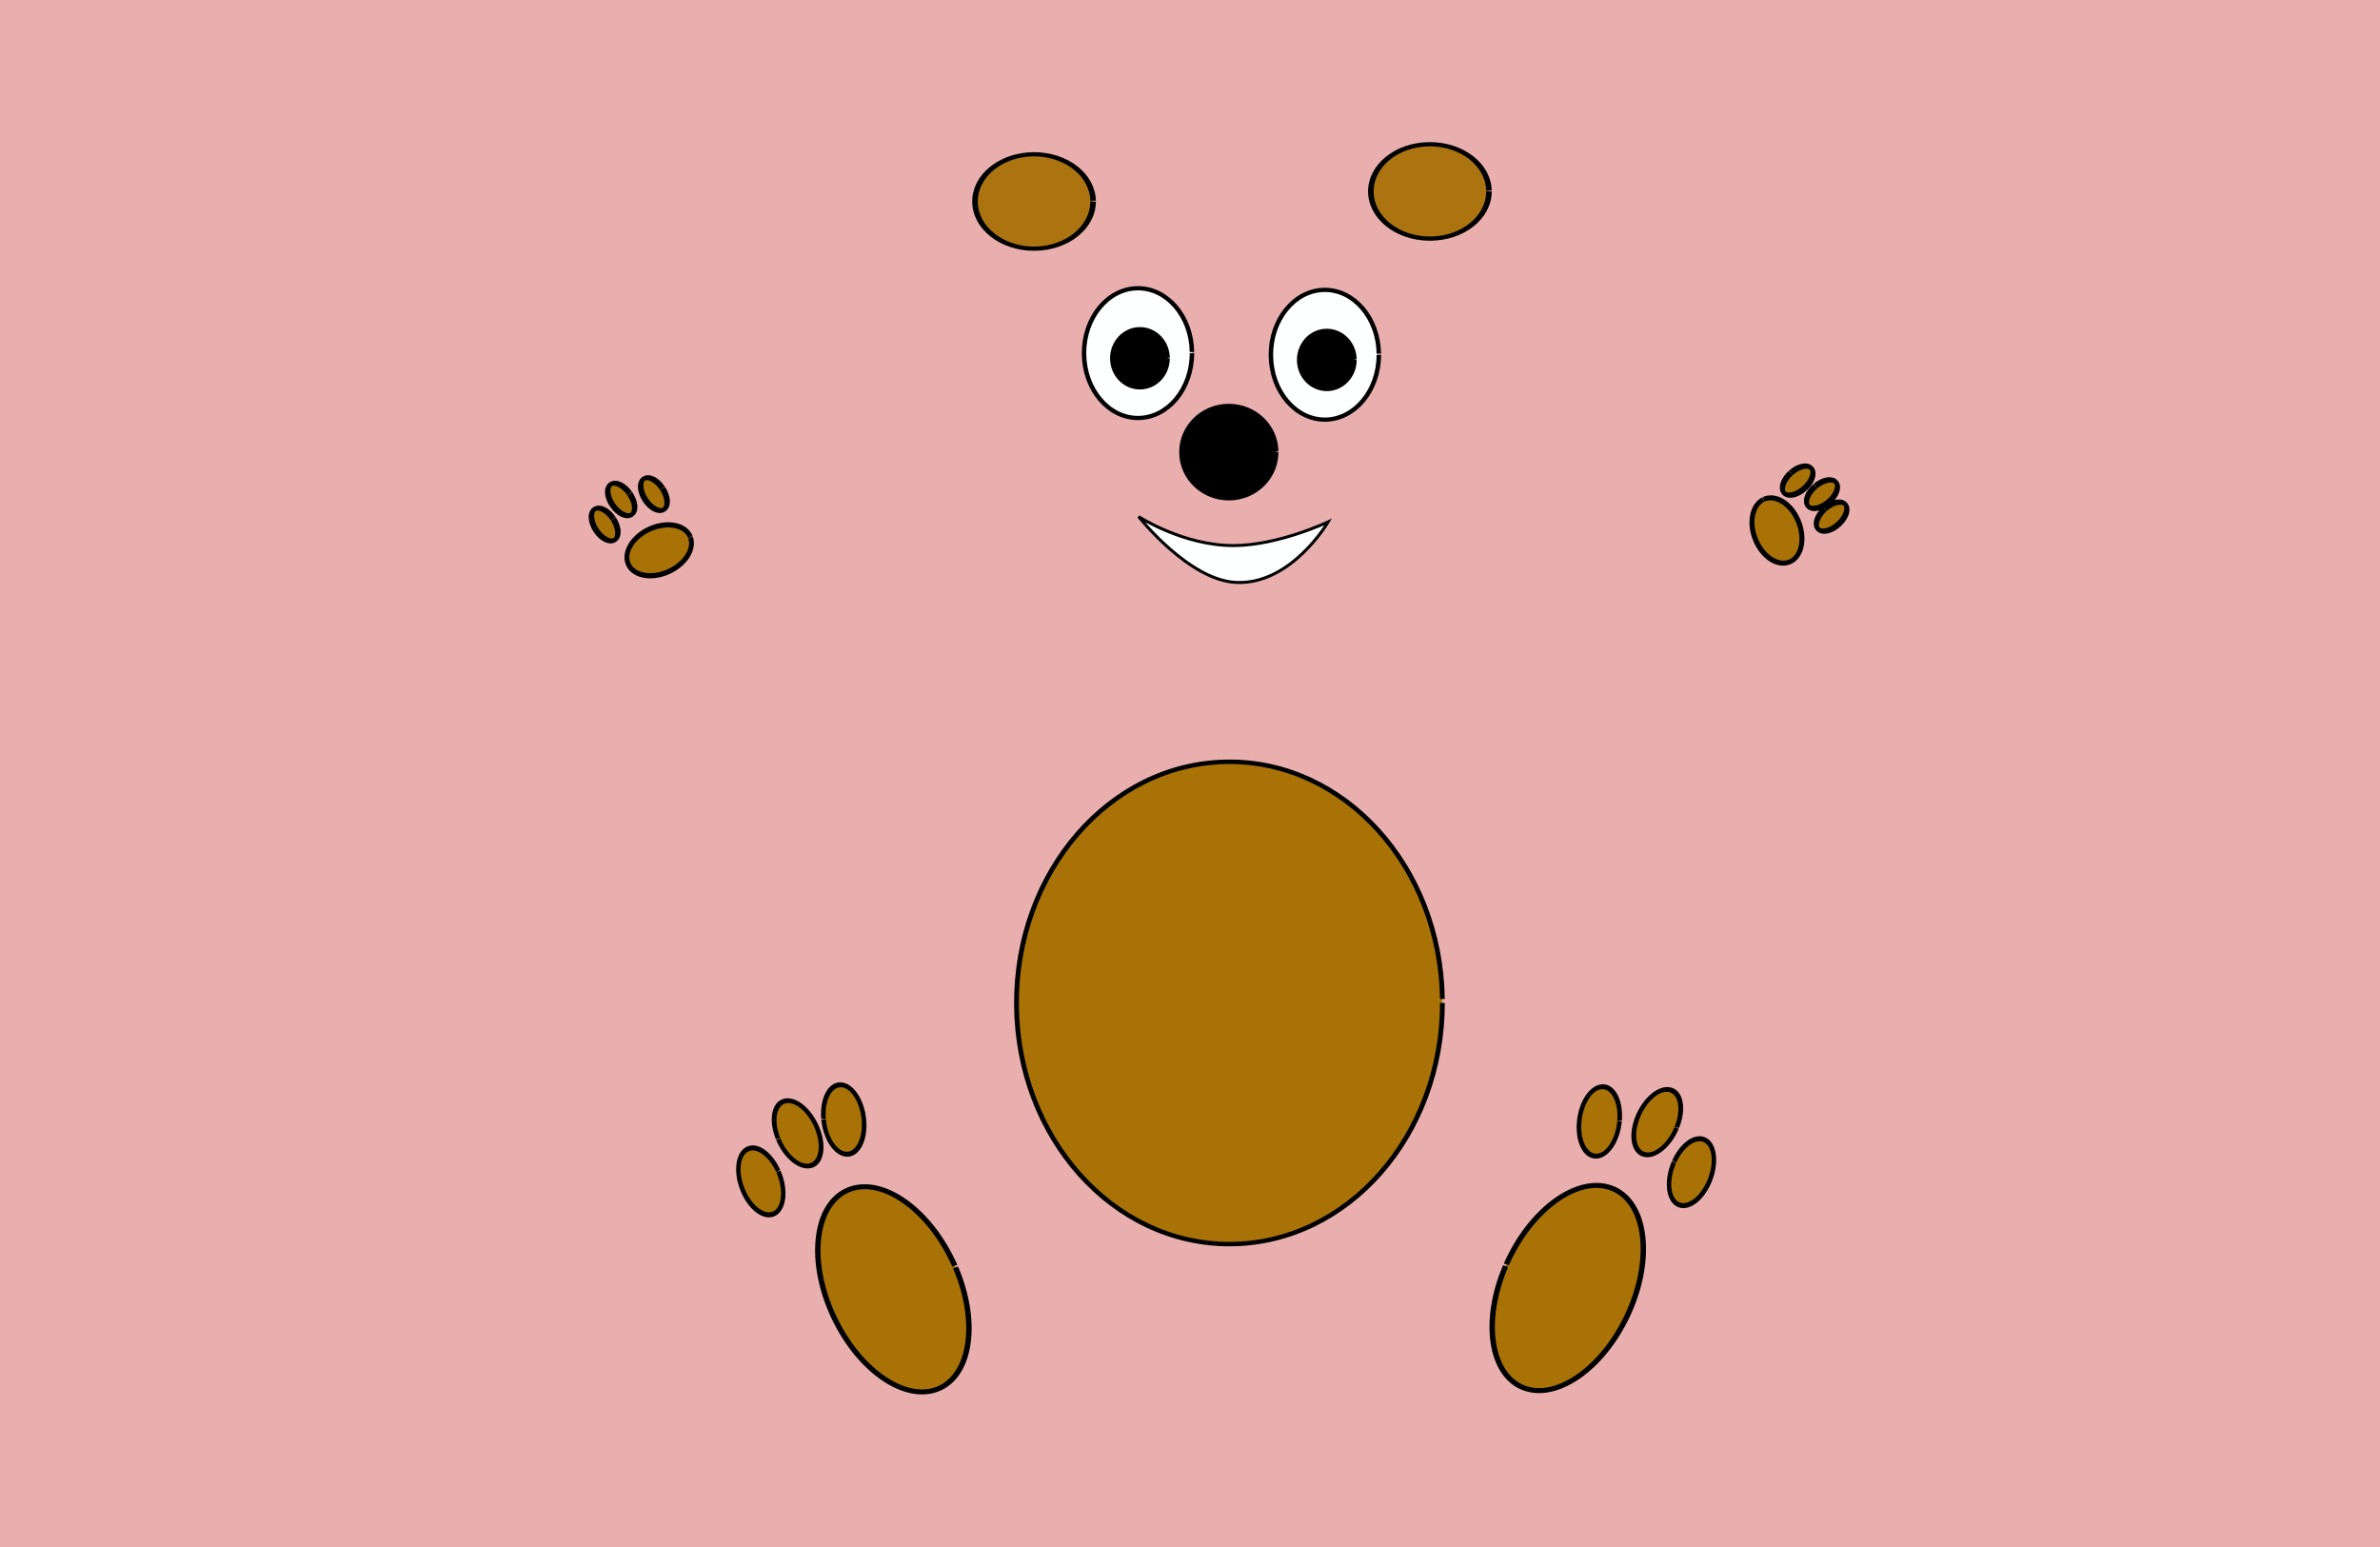
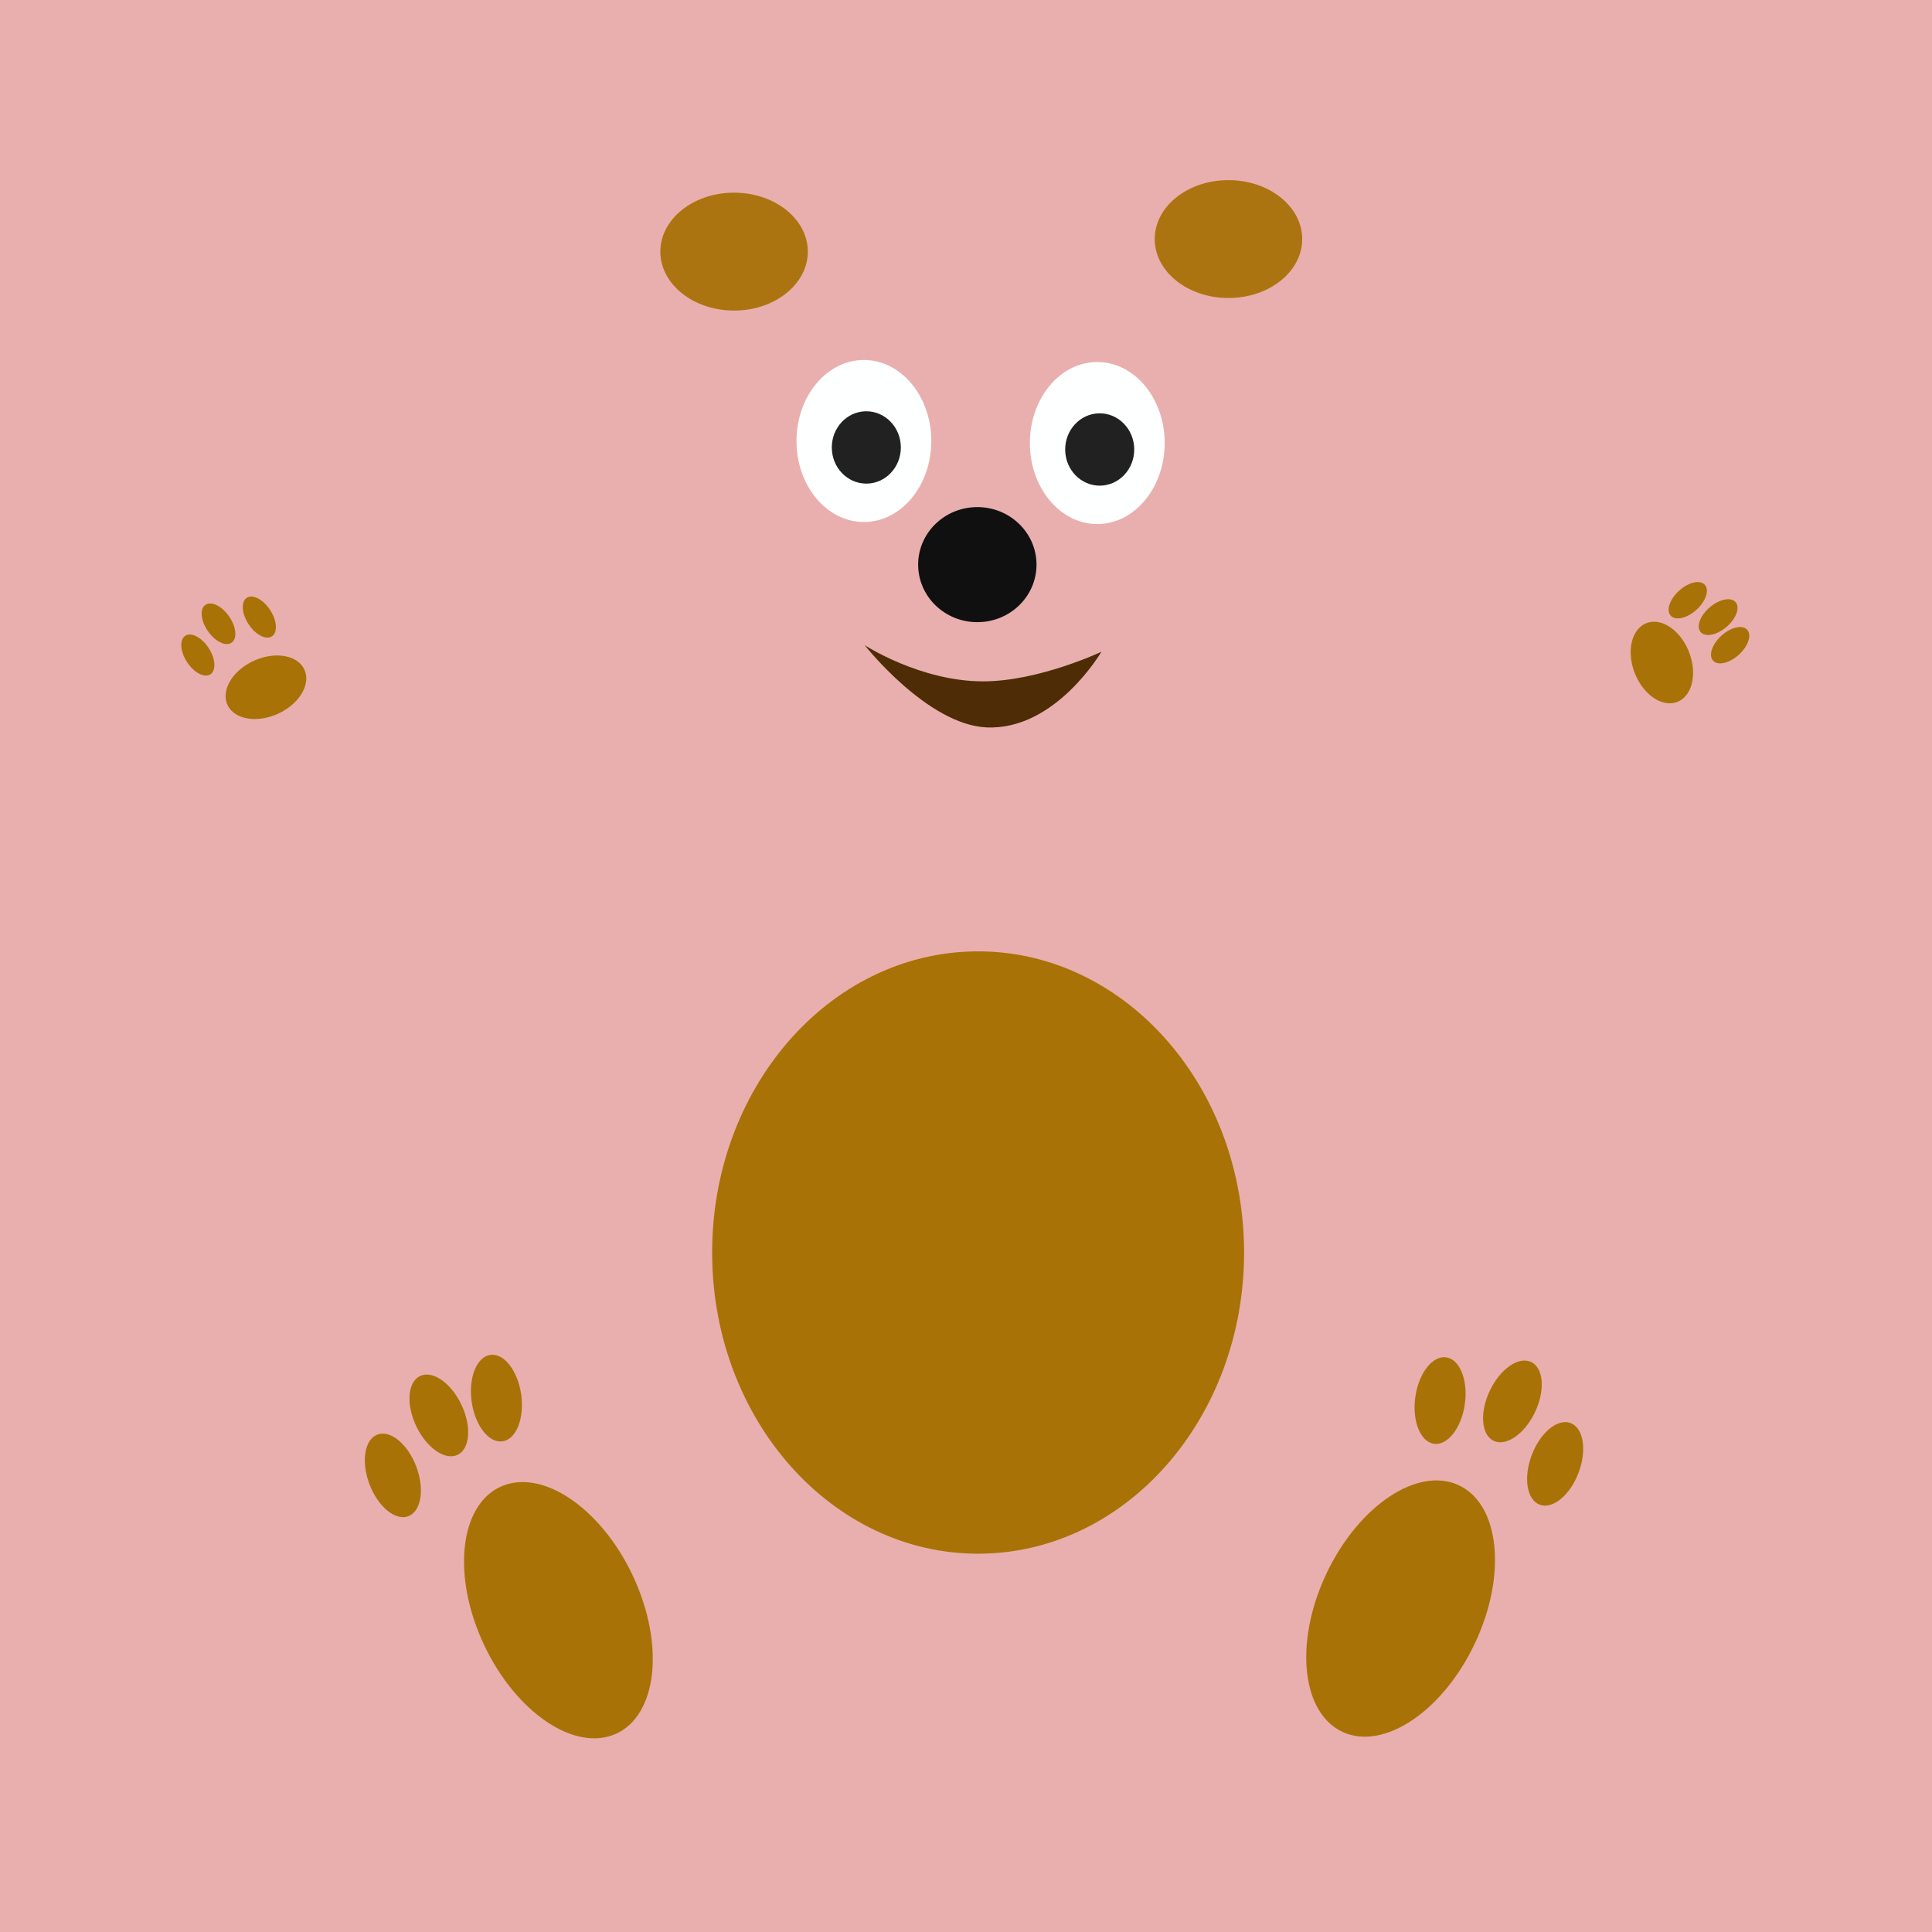
- <svg xmlns="http://www.w3.org/2000/svg" width="800" height="520" id="svg4078" version="1.1">
+ <svg xmlns="http://www.w3.org/2000/svg" width="520" height="520" id="svg4078" version="1.1">
  <defs id="defs4080" />
  <g id="layer1" transform="translate(-139.3939,-411.4531)">
-     <rect style="fill:#e9afae;fill-opacity:1;stroke:none" id="rect4151" width="800" height="520" x="139.394" y="103.185" transform="translate(0,308.2677)" />
-     <path style="fill:#a87206;fill-opacity:1;stroke:#000000;stroke-width:1.5;stroke-miterlimit:4;stroke-opacity:1;stroke-dasharray:none;stroke-dashoffset:0" id="path4710" d="m 624.242,440.307 a 66.667,81.061 0 0 1 -66.393,81.06 66.667,81.061 0 0 1 -66.938,-80.394 66.667,81.061 0 0 1 65.843,-81.72 66.667,81.061 0 0 1 67.479,79.723" transform="matrix(1.073807,0,0,1,-46.07335,308.2677)" />
-     <path style="fill:#ab7410;fill-opacity:1;stroke:#000000;stroke-width:1.5;stroke-miterlimit:4;stroke-opacity:1;stroke-dasharray:none;stroke-dashoffset:0" id="path4732" d="m 392.92,161.794 a 15.929,16.814 0 0 1 -15.864,16.814 15.929,16.814 0 0 1 -15.994,-16.676 15.929,16.814 0 0 1 15.732,-16.951 15.929,16.814 0 0 1 16.123,16.537" transform="matrix(1.24603,0,0,0.9436071,17.2313,326.5068)" />
-     <path style="fill:#ab7410;fill-opacity:1;stroke:#000000;stroke-width:1.5;stroke-miterlimit:4;stroke-opacity:1;stroke-dasharray:none;stroke-dashoffset:0" id="path4732-9" d="m 392.92,161.794 a 15.929,16.814 0 0 1 -15.864,16.814 15.929,16.814 0 0 1 -15.994,-16.676 15.929,16.814 0 0 1 15.732,-16.951 15.929,16.814 0 0 1 16.123,16.537" transform="matrix(1.24603,0,0,0.9436071,150.2932,323.1262)" />
-     <path style="fill:#000000;fill-opacity:1;stroke:#000000;stroke-width:1.5;stroke-miterlimit:4;stroke-opacity:1;stroke-dasharray:none;stroke-dashoffset:0" id="path4752" d="m 566.372,255.156 a 15.929,15.487 0 0 1 -15.864,15.487 15.929,15.487 0 0 1 -15.994,-15.359 15.929,15.487 0 0 1 15.732,-15.613 15.929,15.487 0 0 1 16.123,15.231" transform="translate(2,308.2677)" />
-     <path style="fill:#feffff;fill-opacity:1;stroke:#000000;stroke-width:1.5;stroke-miterlimit:4;stroke-opacity:1;stroke-dasharray:none;stroke-dashoffset:0" id="path4754" d="m 538.053,221.086 a 18.142,23.009 0 0 1 -18.067,23.009 18.142,23.009 0 0 1 -18.215,-22.82 18.142,23.009 0 0 1 17.917,-23.196 18.142,23.009 0 0 1 18.363,22.629" transform="matrix(1,0,0,0.9476335,2,320.6403)" />
-     <path style="fill:#000000;fill-opacity:1;stroke:#000000;stroke-width:1.5;stroke-miterlimit:4;stroke-opacity:1;stroke-dasharray:none;stroke-dashoffset:0" id="path4756" d="m 431.858,201.617 a 9.292,9.735 0 0 1 -9.254,9.734 9.292,9.735 0 0 1 -9.33,-9.654 9.292,9.735 0 0 1 9.177,-9.814 9.292,9.735 0 0 1 9.405,9.574" transform="translate(100,330.2677)" />
-     <path style="fill:#feffff;fill-opacity:1;stroke:#000000;stroke-width:1.5;stroke-miterlimit:4;stroke-opacity:1;stroke-dasharray:none;stroke-dashoffset:0" id="path4754-2" d="m 538.053,221.086 a 18.142,23.009 0 0 1 -18.067,23.009 18.142,23.009 0 0 1 -18.215,-22.82 18.142,23.009 0 0 1 17.917,-23.196 18.142,23.009 0 0 1 18.363,22.629" transform="matrix(1,0,0,0.9476335,64.81416,321.1903)" />
-     <path style="fill:#000000;fill-opacity:1;stroke:#000000;stroke-width:1.5;stroke-miterlimit:4;stroke-opacity:1;stroke-dasharray:none;stroke-dashoffset:0" id="path4756-8" d="m 431.858,201.617 a 9.292,9.735 0 0 1 -9.254,9.734 9.292,9.735 0 0 1 -9.33,-9.654 9.292,9.735 0 0 1 9.177,-9.814 9.292,9.735 0 0 1 9.405,9.574" transform="translate(162.8142,330.8177)" />
-     <path style="fill:#a87206;fill-opacity:1;stroke:#000000;stroke-width:1.5;stroke-miterlimit:4;stroke-opacity:1;stroke-dasharray:none;stroke-dashoffset:0" id="path4779" d="M 84.071,494.094 A 18.584,32.301 0 0 1 65.563,526.395 18.584,32.301 0 0 1 46.903,494.36 18.584,32.301 0 0 1 65.258,461.796 18.584,32.301 0 0 1 84.068,493.564" transform="matrix(1.124149,-0.3965198,0.4472984,1.042858,145.0611,355.5366)" />
-     <path style="fill:#a87206;fill-opacity:1;stroke:#000000;stroke-width:1.5;stroke-miterlimit:4;stroke-opacity:1;stroke-dasharray:none;stroke-dashoffset:0" id="path4779-8" d="M 84.071,494.094 A 18.584,32.301 0 0 1 65.563,526.395 18.584,32.301 0 0 1 46.903,494.36 18.584,32.301 0 0 1 65.258,461.796 18.584,32.301 0 0 1 84.068,493.564" transform="matrix(-1.124149,-0.3965198,-0.4472984,1.042858,960.9961,355.094)" />
-     <path style="fill:#a87206;fill-opacity:1;stroke:#000000;stroke-width:1.5;stroke-miterlimit:4;stroke-opacity:1;stroke-dasharray:none;stroke-dashoffset:0" id="path4799" d="m 226.549,652.944 a 6.637,10.619 0 0 1 -6.61,10.619 6.637,10.619 0 0 1 -6.664,-10.532 6.637,10.619 0 0 1 6.555,-10.706 6.637,10.619 0 0 1 6.718,10.444" transform="matrix(0.8905081,-0.5017916,0.4419373,1.011115,-89.26056,258.7051)" />
-     <path style="fill:#a87206;fill-opacity:1;stroke:#000000;stroke-width:1.5;stroke-miterlimit:4;stroke-opacity:1;stroke-dasharray:none;stroke-dashoffset:0" id="path4799-6" d="m 226.549,652.944 a 6.637,10.619 0 0 1 -6.61,10.619 6.637,10.619 0 0 1 -6.664,-10.532 6.637,10.619 0 0 1 6.555,-10.706 6.637,10.619 0 0 1 6.718,10.444" transform="matrix(-0.8905081,-0.5017916,-0.4419373,1.011115,1192.358,255.6076)" />
-     <path style="fill:#a87206;fill-opacity:1;stroke:#000000;stroke-width:1.5;stroke-miterlimit:4;stroke-opacity:1;stroke-dasharray:none;stroke-dashoffset:0" id="path4799-4" d="m 226.549,652.944 a 6.637,10.619 0 0 1 -6.61,10.619 6.637,10.619 0 0 1 -6.664,-10.532 6.637,10.619 0 0 1 6.555,-10.706 6.637,10.619 0 0 1 6.718,10.444" transform="matrix(1.022085,-0.01193208,-0.0985301,1.09907,516.5577,73.40823)" />
-     <path style="fill:#a87206;fill-opacity:1;stroke:#000000;stroke-width:1.5;stroke-miterlimit:4;stroke-opacity:1;stroke-dasharray:none;stroke-dashoffset:0" id="path4799-8" d="m 226.549,652.944 a 6.637,10.619 0 0 1 -6.61,10.619 6.637,10.619 0 0 1 -6.664,-10.532 6.637,10.619 0 0 1 6.555,-10.706 6.637,10.619 0 0 1 6.718,10.444" transform="matrix(0.9787618,0.2946606,-0.4231063,1.019139,757.484,58.40562)" />
-     <path style="fill:#a87206;fill-opacity:1;stroke:#000000;stroke-width:1.5;stroke-miterlimit:4;stroke-opacity:1;stroke-dasharray:none;stroke-dashoffset:0" id="path4799-8-8" d="m 226.549,652.944 a 6.637,10.619 0 0 1 -6.61,10.619 6.637,10.619 0 0 1 -6.664,-10.532 6.637,10.619 0 0 1 6.555,-10.706 6.637,10.619 0 0 1 6.718,10.444" transform="matrix(-0.9787618,0.2946606,0.4231063,1.019139,346.4807,62.17556)" />
-     <path style="fill:#a87206;fill-opacity:1;stroke:#000000;stroke-width:1.5;stroke-miterlimit:4;stroke-opacity:1;stroke-dasharray:none;stroke-dashoffset:0" id="path4799-4-0" d="m 226.549,652.944 a 6.637,10.619 0 0 1 -6.61,10.619 6.637,10.619 0 0 1 -6.664,-10.532 6.637,10.619 0 0 1 6.555,-10.706 6.637,10.619 0 0 1 6.718,10.444" transform="matrix(-1.022085,-0.01193208,0.0985301,1.09907,583.4423,72.75341)" />
-     <path style="fill:#feffff;fill-opacity:1;stroke:#000000;stroke-width:1px;stroke-linecap:butt;stroke-linejoin:miter;stroke-opacity:1" d="m 522.124,276.838 c 0,0 16.832,21.366 32.743,22.124 18.584,0.885 30.973,-20.354 30.973,-20.354 0,0 -16.814,7.965 -31.858,7.965 -16.907,0 -31.858,-9.735 -31.858,-9.735 z" id="path4876" transform="translate(0,308.2677)" />
-     <path style="fill:#a87206;fill-opacity:1;stroke:#000000;stroke-width:1.5;stroke-miterlimit:4;stroke-opacity:1;stroke-dasharray:none;stroke-dashoffset:0" id="path4878" d="m 279.646,307.811 a 2.655,6.195 0 0 1 -2.644,6.195 2.655,6.195 0 0 1 -2.666,-6.144 2.655,6.195 0 0 1 2.622,-6.245 2.655,6.195 0 0 1 2.687,6.092" transform="matrix(1.096202,-0.713433,0.5454728,0.8381285,-128.9005,527.3896)" />
-     <path style="fill:#a87206;fill-opacity:1;stroke:#000000;stroke-width:1.5;stroke-miterlimit:4;stroke-opacity:1;stroke-dasharray:none;stroke-dashoffset:0" id="path4878-4" d="m 279.646,307.811 a 2.655,6.195 0 0 1 -2.644,6.195 2.655,6.195 0 0 1 -2.666,-6.144 2.655,6.195 0 0 1 2.622,-6.245 2.655,6.195 0 0 1 2.687,6.092" transform="matrix(1.074982,-0.7450229,0.5696256,0.8219043,-124.8964,532.7139)" />
-     <path style="fill:#a87206;fill-opacity:1;stroke:#000000;stroke-width:1.5;stroke-miterlimit:4;stroke-opacity:1;stroke-dasharray:none;stroke-dashoffset:0" id="path4878-5" d="m 279.646,307.811 a 2.655,6.195 0 0 1 -2.644,6.195 2.655,6.195 0 0 1 -2.666,-6.144 2.655,6.195 0 0 1 2.622,-6.245 2.655,6.195 0 0 1 2.687,6.092" transform="matrix(1.096315,-0.7132592,0.5453399,0.838215,-112.3372,517.0965)" />
-     <path style="fill:#a87206;fill-opacity:1;stroke:#000000;stroke-width:1.5;stroke-miterlimit:4;stroke-opacity:1;stroke-dasharray:none;stroke-dashoffset:0" id="path4878-9" d="m 279.646,307.811 a 2.655,6.195 0 0 1 -2.644,6.195 2.655,6.195 0 0 1 -2.666,-6.144 2.655,6.195 0 0 1 2.622,-6.245 2.655,6.195 0 0 1 2.687,6.092" transform="matrix(-0.8780834,-0.9693377,-0.7411311,0.6713604,1226.41,646.9563)" />
-     <path style="fill:#a87206;fill-opacity:1;stroke:#000000;stroke-width:1.5;stroke-miterlimit:4;stroke-opacity:1;stroke-dasharray:none;stroke-dashoffset:0" id="path4878-4-9" d="m 279.646,307.811 a 2.655,6.195 0 0 1 -2.644,6.195 2.655,6.195 0 0 1 -2.666,-6.144 2.655,6.195 0 0 1 2.622,-6.245 2.655,6.195 0 0 1 2.687,6.092" transform="matrix(-0.8495107,-0.9944736,-0.7603493,0.6495144,1221.181,653.0838)" />
-     <path style="fill:#a87206;fill-opacity:1;stroke:#000000;stroke-width:1.5;stroke-miterlimit:4;stroke-opacity:1;stroke-dasharray:none;stroke-dashoffset:0" id="path4878-5-2" d="m 279.646,307.811 a 2.655,6.195 0 0 1 -2.644,6.195 2.655,6.195 0 0 1 -2.666,-6.144 2.655,6.195 0 0 1 2.622,-6.245 2.655,6.195 0 0 1 2.687,6.092" transform="matrix(-0.8782371,-0.9691985,-0.7410246,0.6714778,1215.018,634.7804)" />
-     <path style="fill:#a87206;fill-opacity:1;stroke:#000000;stroke-width:1.5;stroke-miterlimit:4;stroke-opacity:1;stroke-dasharray:none;stroke-dashoffset:0" id="path4929" d="m 320.504,308.123 a 10.432,6.835 0 0 1 -10.389,6.834 10.432,6.835 0 0 1 -10.474,-6.778 10.432,6.835 0 0 1 10.303,-6.89 10.432,6.835 0 0 1 10.559,6.722" transform="matrix(1.010141,-0.4114438,0.3838192,1.082843,-70.50872,390.3548)" />
-     <path style="fill:#a87206;fill-opacity:1;stroke:#000000;stroke-width:1.5;stroke-miterlimit:4;stroke-opacity:1;stroke-dasharray:none;stroke-dashoffset:0" id="path4929-1" d="m 320.504,308.123 a 10.432,6.835 0 0 1 -10.389,6.834 10.432,6.835 0 0 1 -10.474,-6.778 10.432,6.835 0 0 1 10.303,-6.89 10.432,6.835 0 0 1 10.559,6.722" transform="matrix(-0.4414424,-0.9973961,-1.027984,0.512949,1190.315,740.9852)" />
+     <rect style="fill:#e9afae;fill-opacity:1;stroke:none" id="rect4151" width="800" height="520" x="-10.606" y="411.453" />
+     <path style="fill:#a87206;fill-opacity:1;stroke:none;stroke-width:1.554;stroke-miterlimit:4;stroke-dasharray:none;stroke-dashoffset:0;stroke-opacity:1" id="path4710" d="m 474.242,748.574 a 71.587,81.061 0 0 1 -71.293,81.06 71.587,81.061 0 0 1 -71.879,-80.394 71.587,81.061 0 0 1 70.703,-81.72 71.587,81.061 0 0 1 72.459,79.723" />
+     <path style="fill:#ab7410;fill-opacity:1;stroke:none;stroke-width:1.626;stroke-miterlimit:4;stroke-dasharray:none;stroke-dashoffset:0;stroke-opacity:1" id="path4732" d="m 356.822,479.176 a 19.848,15.866 0 0 1 -19.767,15.866 19.848,15.866 0 0 1 -19.929,-15.736 19.848,15.866 0 0 1 19.603,-15.995 19.848,15.866 0 0 1 20.09,15.604" />
+     <path style="fill:#ab7410;fill-opacity:1;stroke:none;stroke-width:1.626;stroke-miterlimit:4;stroke-dasharray:none;stroke-dashoffset:0;stroke-opacity:1" id="path4732-9" d="m 489.884,475.796 a 19.848,15.866 0 0 1 -19.767,15.866 19.848,15.866 0 0 1 -19.929,-15.736 19.848,15.866 0 0 1 19.603,-15.995 19.848,15.866 0 0 1 20.09,15.604" />
+     <path style="fill:#101010;fill-opacity:1;stroke:none;stroke-width:1.5;stroke-miterlimit:4;stroke-dasharray:none;stroke-dashoffset:0;stroke-opacity:1" id="path4752" d="m 418.372,563.424 a 15.929,15.487 0 0 1 -15.864,15.487 15.929,15.487 0 0 1 -15.994,-15.359 15.929,15.487 0 0 1 15.732,-15.613 15.929,15.487 0 0 1 16.123,15.231" />
+     <path style="fill:#feffff;fill-opacity:1;stroke:none;stroke-width:1.46;stroke-miterlimit:4;stroke-dasharray:none;stroke-dashoffset:0;stroke-opacity:1" id="path4754" d="m 390.053,530.148 a 18.142,21.804 0 0 1 -18.067,21.804 18.142,21.804 0 0 1 -18.215,-21.625 18.142,21.804 0 0 1 17.917,-21.981 18.142,21.804 0 0 1 18.363,21.444" />
+     <path style="fill:#212121;fill-opacity:1;stroke:none;stroke-width:1.5;stroke-miterlimit:4;stroke-dasharray:none;stroke-dashoffset:0;stroke-opacity:1" id="path4756" d="m 381.858,531.884 a 9.292,9.735 0 0 1 -9.254,9.734 9.292,9.735 0 0 1 -9.33,-9.654 9.292,9.735 0 0 1 9.177,-9.814 9.292,9.735 0 0 1 9.405,9.574" />
+     <path style="fill:#feffff;fill-opacity:1;stroke:none;stroke-width:1.46;stroke-miterlimit:4;stroke-dasharray:none;stroke-dashoffset:0;stroke-opacity:1" id="path4754-2" d="m 452.867,530.698 a 18.142,21.804 0 0 1 -18.067,21.804 18.142,21.804 0 0 1 -18.215,-21.625 18.142,21.804 0 0 1 17.917,-21.981 18.142,21.804 0 0 1 18.363,21.444" />
+     <path style="fill:#212121;fill-opacity:1;stroke:none;stroke-width:1.5;stroke-miterlimit:4;stroke-dasharray:none;stroke-dashoffset:0;stroke-opacity:1" id="path4756-8" d="m 444.673,532.434 a 9.292,9.735 0 0 1 -9.254,9.734 9.292,9.735 0 0 1 -9.33,-9.654 9.292,9.735 0 0 1 9.177,-9.814 9.292,9.735 0 0 1 9.405,9.574" />
+     <path style="fill:#a87206;fill-opacity:1;stroke:none;stroke-width:1.745;stroke-miterlimit:4;stroke-dasharray:none;stroke-dashoffset:0;stroke-opacity:1" id="path4779" d="m -44.788,895.044 a 22.153,36.653 0 0 1 -22.062,36.653 22.153,36.653 0 0 1 -22.243,-36.352 22.153,36.653 0 0 1 21.879,-36.951 22.153,36.653 0 0 1 22.423,36.048" transform="matrix(0.9430531,-0.3326422,0.3941869,0.9190303,0,0)" />
+     <path style="fill:#a87206;fill-opacity:1;stroke:none;stroke-width:1.745;stroke-miterlimit:4;stroke-dasharray:none;stroke-dashoffset:0;stroke-opacity:1" id="path4779-8" d="m -787.025,625.911 a 22.153,36.653 0 0 1 -22.062,36.653 22.153,36.653 0 0 1 -22.243,-36.352 22.153,36.653 0 0 1 21.879,-36.951 22.153,36.653 0 0 1 22.423,36.048" transform="matrix(-0.9430531,-0.3326422,-0.3941869,0.9190303,0,0)" />
+     <path style="fill:#a87206;fill-opacity:1;stroke:none;stroke-width:1.593;stroke-miterlimit:4;stroke-dasharray:none;stroke-dashoffset:0;stroke-opacity:1" id="path4799" d="m -92.933,828.992 a 6.784,11.718 0 0 1 -6.756,11.718 6.784,11.718 0 0 1 -6.812,-11.622 6.784,11.718 0 0 1 6.7,-11.814 6.784,11.718 0 0 1 6.867,11.525" transform="matrix(0.8712071,-0.4909157,0.4004951,0.9162989,0,0)" />
+     <path style="fill:#a87206;fill-opacity:1;stroke:none;stroke-width:1.593;stroke-miterlimit:4;stroke-dasharray:none;stroke-dashoffset:0;stroke-opacity:1" id="path4799-6" d="m -831.339,430.003 a 6.784,11.718 0 0 1 -6.756,11.718 6.784,11.718 0 0 1 -6.812,-11.622 6.784,11.718 0 0 1 6.7,-11.814 6.784,11.718 0 0 1 6.867,11.525" transform="matrix(-0.8712071,-0.4909157,-0.4004951,0.9162989,0,0)" />
+     <path style="fill:#a87206;fill-opacity:1;stroke:none;stroke-width:1.593;stroke-miterlimit:4;stroke-dasharray:none;stroke-dashoffset:0;stroke-opacity:1" id="path4799-4" d="m 605.123,798.59 a 6.784,11.718 0 0 1 -6.756,11.718 6.784,11.718 0 0 1 -6.812,-11.622 6.784,11.718 0 0 1 6.7,-11.814 6.784,11.718 0 0 1 6.867,11.525" transform="matrix(0.9999319,-0.01167346,-0.08929055,0.9960056,0,0)" />
+     <path style="fill:#a87206;fill-opacity:1;stroke:none;stroke-width:1.593;stroke-miterlimit:4;stroke-dasharray:none;stroke-dashoffset:0;stroke-opacity:1" id="path4799-8" d="m 818.01,600.702 a 6.784,11.718 0 0 1 -6.756,11.718 6.784,11.718 0 0 1 -6.812,-11.622 6.784,11.718 0 0 1 6.7,-11.814 6.784,11.718 0 0 1 6.867,11.525" transform="matrix(0.9575479,0.2882741,-0.3834299,0.92357,0,0)" />
+     <path style="fill:#a87206;fill-opacity:1;stroke:none;stroke-width:1.593;stroke-miterlimit:4;stroke-dasharray:none;stroke-dashoffset:0;stroke-opacity:1" id="path4799-8-8" d="m 73.135,837.282 a 6.784,11.718 0 0 1 -6.756,11.718 6.784,11.718 0 0 1 -6.812,-11.622 6.784,11.718 0 0 1 6.7,-11.814 6.784,11.718 0 0 1 6.867,11.525" transform="matrix(-0.9575479,0.2882741,0.3834299,0.92357,0,0)" />
+     <path style="fill:#a87206;fill-opacity:1;stroke:none;stroke-width:1.593;stroke-miterlimit:4;stroke-dasharray:none;stroke-dashoffset:0;stroke-opacity:1" id="path4799-4-0" d="m -195.829,788.545 a 6.784,11.718 0 0 1 -6.756,11.718 6.784,11.718 0 0 1 -6.812,-11.622 6.784,11.718 0 0 1 6.7,-11.814 6.784,11.718 0 0 1 6.867,11.525" transform="matrix(-0.9999319,-0.01167346,0.08929055,0.9960056,0,0)" />
+     <path style="fill:#4d2c06;fill-opacity:1;stroke:none;stroke-width:1px;stroke-linecap:butt;stroke-linejoin:miter;stroke-opacity:1" d="m 372.124,585.106 c 0,0 16.832,21.366 32.743,22.124 18.584,0.885 30.973,-20.354 30.973,-20.354 0,0 -16.814,7.965 -31.858,7.965 -16.907,0 -31.858,-9.735 -31.858,-9.735 z" id="path4876" />
+     <path style="fill:#a87206;fill-opacity:1;stroke:none;stroke-width:1.715;stroke-miterlimit:4;stroke-dasharray:none;stroke-dashoffset:0;stroke-opacity:1" id="path4878" d="m -155.677,597.699 a 3.472,6.195 0 0 1 -3.458,6.195 3.472,6.195 0 0 1 -3.486,-6.144 3.472,6.195 0 0 1 3.429,-6.245 3.472,6.195 0 0 1 3.515,6.092" transform="rotate(-33.05698)" />
+     <path style="fill:#a87206;fill-opacity:1;stroke:none;stroke-width:1.715;stroke-miterlimit:4;stroke-dasharray:none;stroke-dashoffset:0;stroke-opacity:1" id="path4878-4" d="m -163.632,589.063 a 3.472,6.195 0 0 1 -3.458,6.195 3.472,6.195 0 0 1 -3.486,-6.144 3.472,6.195 0 0 1 3.429,-6.245 3.472,6.195 0 0 1 3.515,6.092" transform="rotate(-34.72413)" />
+     <path style="fill:#a87206;fill-opacity:1;stroke:none;stroke-width:1.715;stroke-miterlimit:4;stroke-dasharray:none;stroke-dashoffset:0;stroke-opacity:1" id="path4878-5" d="m -136.135,598.186 a 3.472,6.195 0 0 1 -3.458,6.195 3.472,6.195 0 0 1 -3.486,-6.144 3.472,6.195 0 0 1 3.429,-6.245 3.472,6.195 0 0 1 3.515,6.092" transform="rotate(-33.0479)" />
+     <path style="fill:#a87206;fill-opacity:1;stroke:none;stroke-width:1.715;stroke-miterlimit:4;stroke-dasharray:none;stroke-dashoffset:0;stroke-opacity:1" id="path4878-9" d="m -836.385,-55.609 a 3.472,6.195 0 0 1 -3.458,6.195 3.472,6.195 0 0 1 -3.486,-6.144 3.472,6.195 0 0 1 3.429,-6.245 3.472,6.195 0 0 1 3.515,6.092" transform="matrix(-0.6713604,-0.7411311,-0.7411311,0.6713604,0,0)" />
+     <path style="fill:#a87206;fill-opacity:1;stroke:none;stroke-width:1.715;stroke-miterlimit:4;stroke-dasharray:none;stroke-dashoffset:0;stroke-opacity:1" id="path4878-4-9" d="m -826.565,-82.473 a 3.472,6.195 0 0 1 -3.458,6.195 3.472,6.195 0 0 1 -3.486,-6.144 3.472,6.195 0 0 1 3.429,-6.245 3.472,6.195 0 0 1 3.515,6.092" transform="matrix(-0.6495144,-0.7603493,-0.7603493,0.6495144,0,0)" />
+     <path style="fill:#a87206;fill-opacity:1;stroke:none;stroke-width:1.715;stroke-miterlimit:4;stroke-dasharray:none;stroke-dashoffset:0;stroke-opacity:1" id="path4878-5-2" d="m -819.77,-55.153 a 3.472,6.195 0 0 1 -3.458,6.195 3.472,6.195 0 0 1 -3.486,-6.144 3.472,6.195 0 0 1 3.429,-6.245 3.472,6.195 0 0 1 3.515,6.092" transform="matrix(-0.6714778,-0.7410246,-0.7410246,0.6714778,0,0)" />
+     <path style="fill:#a87206;fill-opacity:1;stroke:none;stroke-width:1.679;stroke-miterlimit:4;stroke-dasharray:none;stroke-dashoffset:0;stroke-opacity:1" id="path4929" d="m 10.967,632.621 a 11.378,7.852 0 0 1 -11.331,7.852 11.378,7.852 0 0 1 -11.424,-7.787 11.378,7.852 0 0 1 11.237,-7.916 11.378,7.852 0 0 1 11.517,7.722" transform="matrix(0.9261228,-0.3772221,0.3340886,0.9425417,0,0)" />
+     <path style="fill:#a87206;fill-opacity:1;stroke:none;stroke-width:1.679;stroke-miterlimit:4;stroke-dasharray:none;stroke-dashoffset:0;stroke-opacity:1" id="path4929-1" d="m -779.136,-298.114 a 11.378,7.852 0 0 1 -11.331,7.852 11.378,7.852 0 0 1 -11.424,-7.787 11.378,7.852 0 0 1 11.237,-7.916 11.378,7.852 0 0 1 11.517,7.722" transform="matrix(-0.4047257,-0.9144381,-0.89479,0.4464873,0,0)" />
  </g>
</svg>
